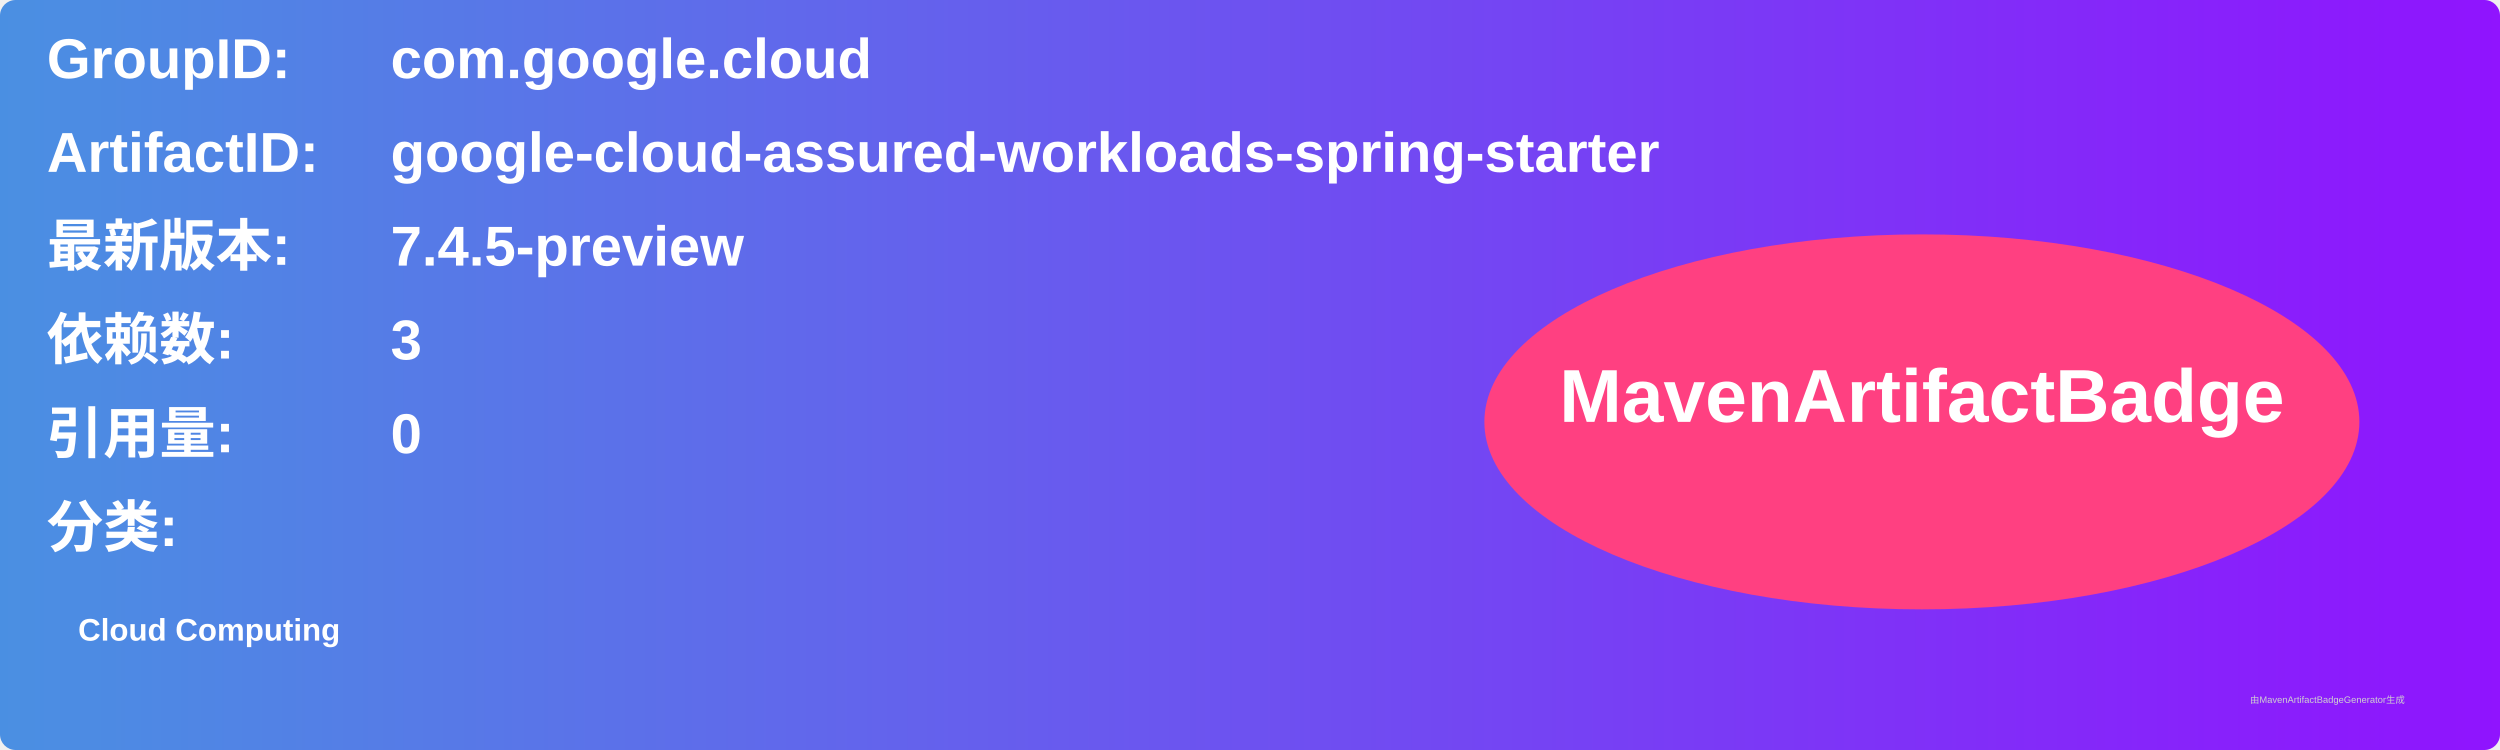
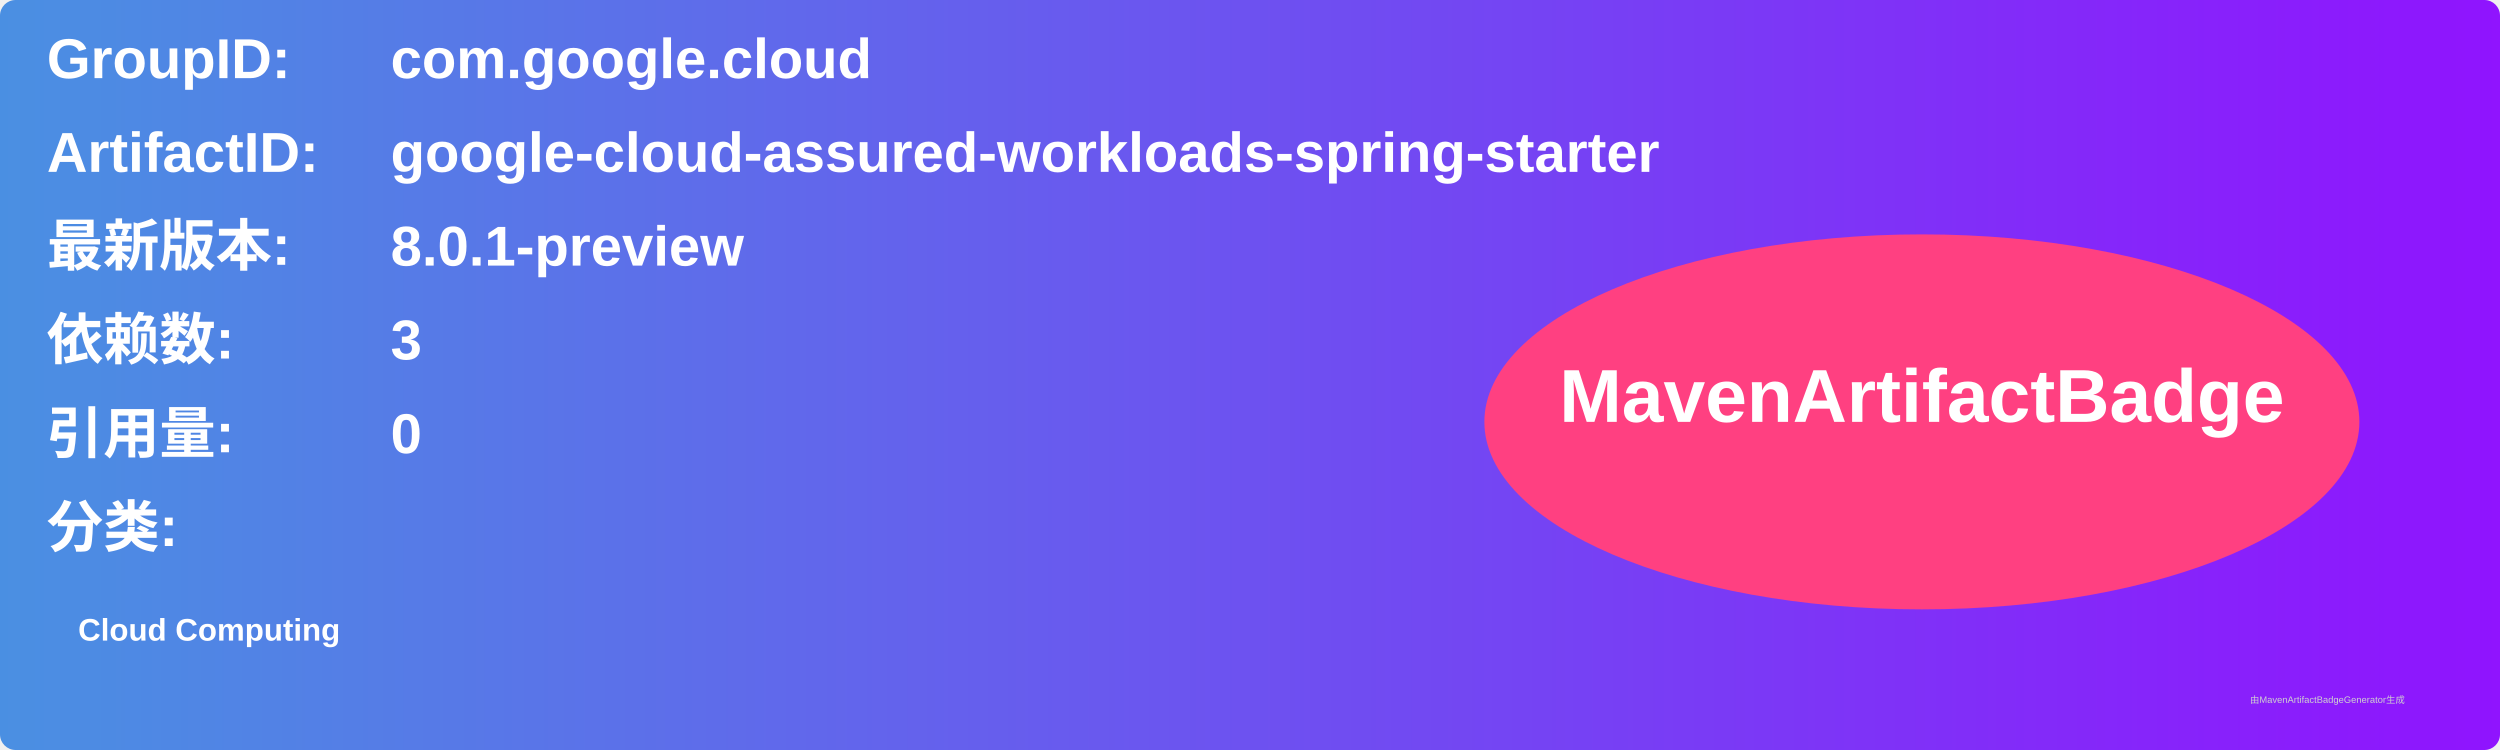
<svg xmlns="http://www.w3.org/2000/svg" width="800" height="240" viewBox="0 0 800 240">
  <linearGradient id="grad" x1="0%" y1="0%" x2="100%" y2="0%">
    <stop offset="0%" stop-color="#4a90e2" />
    <stop offset="100%" stop-color="#9013fe" />
  </linearGradient>
  <rect width="100%" height="100%" rx="5" ry="5" fill="url(#grad)" />
  <g transform="translate(15, 15)">
    <text x="0" y="10" font-family="Arial" font-size="18" fill="white" font-weight="bold" width="260">GroupID:</text>
    <text x="110" y="10" font-family="Arial" font-size="18" fill="white" font-weight="bold" width="460">com.google.cloud</text>
    <text x="0" y="40" font-family="Arial" font-size="18" fill="white" font-weight="bold" width="260">ArtifactID:</text>
    <text x="110" y="40" font-family="Arial" font-size="18" fill="white" font-weight="bold" width="460">google-cloud-assured-workloads-spring-starter</text>
    <text x="0" y="70" font-family="Arial" font-size="18" fill="white" font-weight="bold">最新版本:</text>
    <text x="110" y="70" font-family="Arial" font-size="18" fill="white" font-weight="bold">
-       <tspan font-weight="bold">7.4.5-preview</tspan>
+       <tspan font-weight="bold">8.0.1-preview</tspan>
    </text>
    <text x="0" y="100" font-family="Arial" font-size="18" fill="white" font-weight="bold">依赖数: </text>
    <text x="110" y="100" font-family="Arial" font-size="18" fill="white">
      <tspan font-weight="bold">3</tspan>
    </text>
    <text x="0" y="130" font-family="Arial" font-size="18" fill="white" font-weight="bold">引用量: </text>
    <text x="110" y="130" font-family="Arial" font-size="18" fill="white">
      <tspan font-weight="bold">0</tspan>
    </text>
    <text x="0" y="160" font-family="Arial" font-size="18" fill="white" font-weight="bold">分类:</text>
    <text x="10" y="190" font-family="Arial" font-size="10" fill="white">
      <tspan font-weight="bold">Cloud Computing</tspan>
    </text>
    <ellipse cx="600" cy="120" rx="140" ry="60" fill="#ff4081" />
    <text x="600" y="120" text-anchor="middle" font-family="Arial" font-size="24" fill="white" font-weight="bold">MavenArtifactBadge</text>
  </g>
  <text x="720" y="225" font-family="Arial" font-size="3" fill="#d0d0d0">由MavenArtifactBadgeGenerator生成</text>
</svg>
